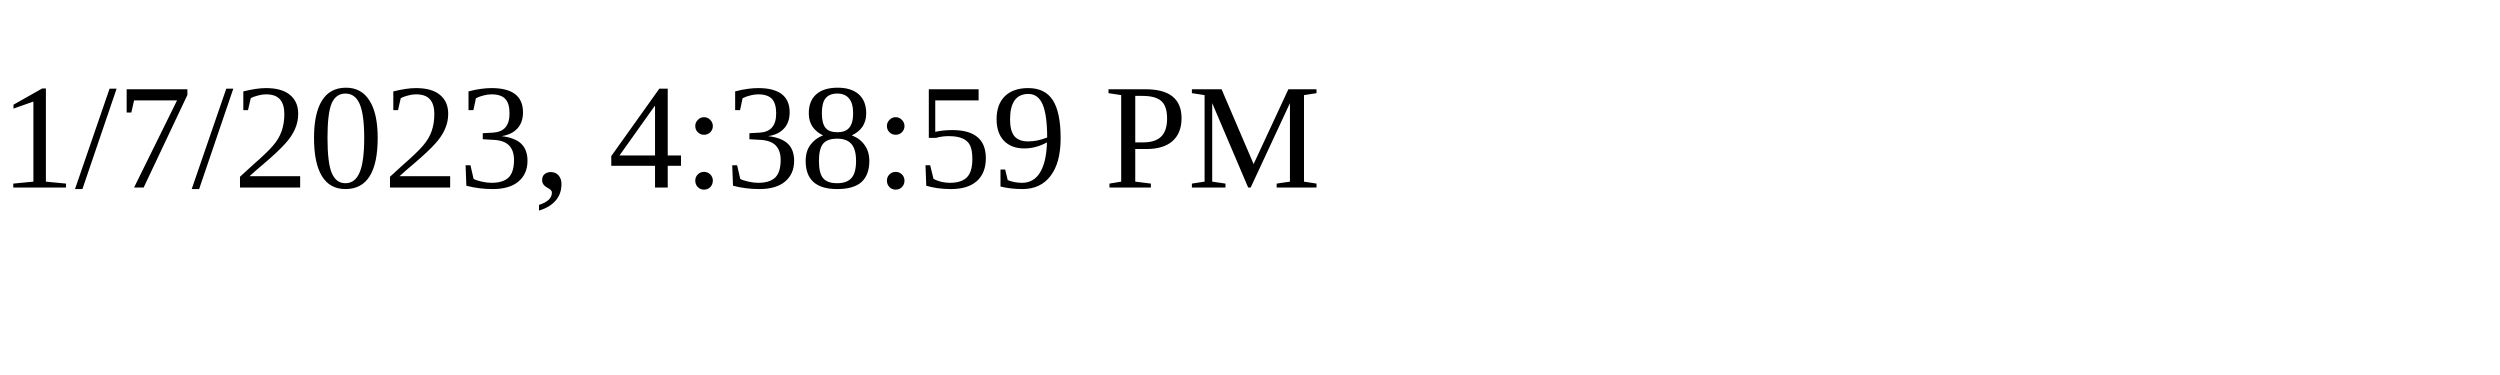
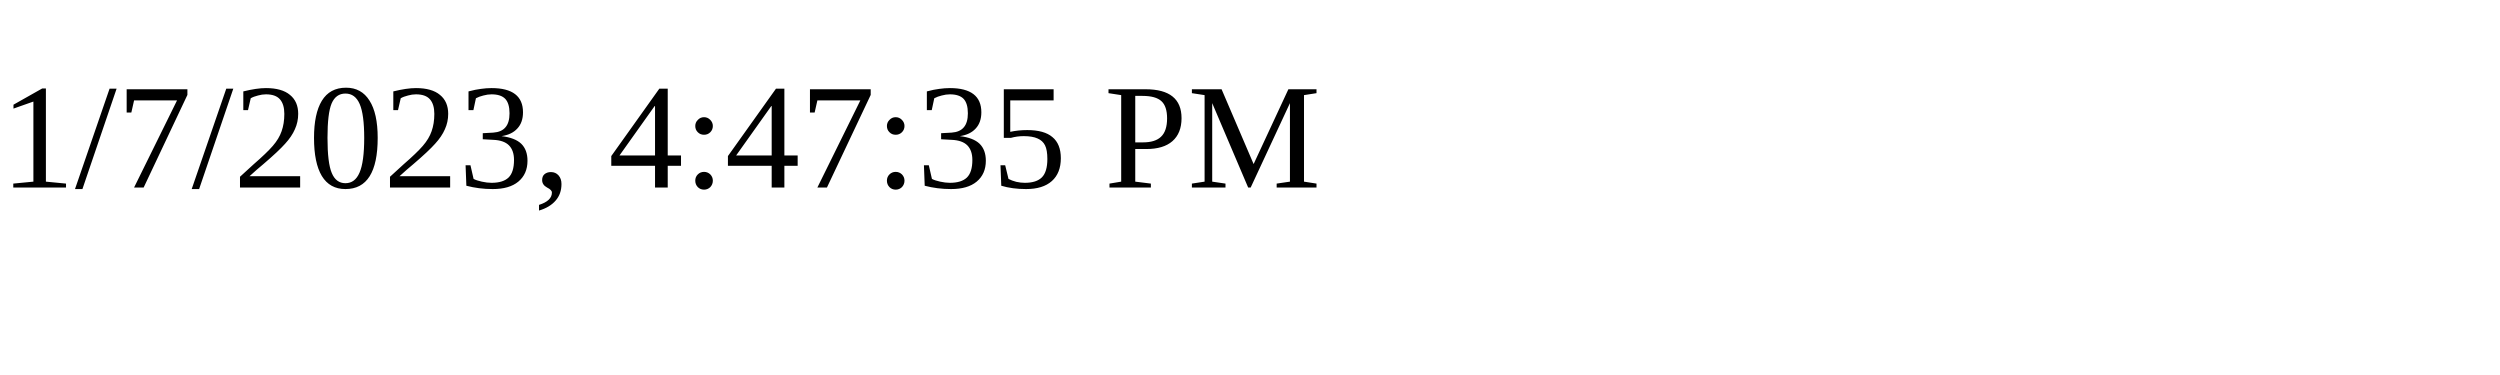
<svg xmlns="http://www.w3.org/2000/svg" height="30" width="200">
-   <text x="0" y="15">1/7/2023, 4:38:59 PM</text>
+   <text x="0" y="15">1/7/2023, 4:47:35 PM</text>
</svg>
